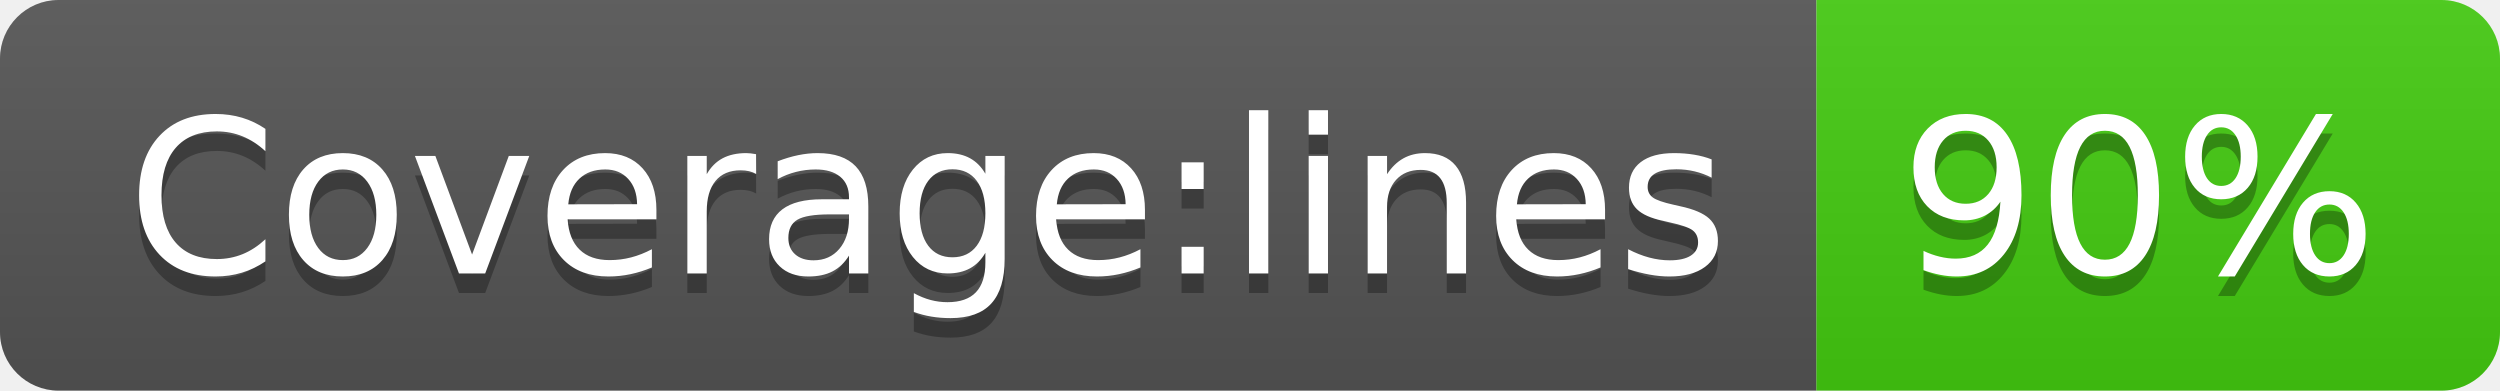
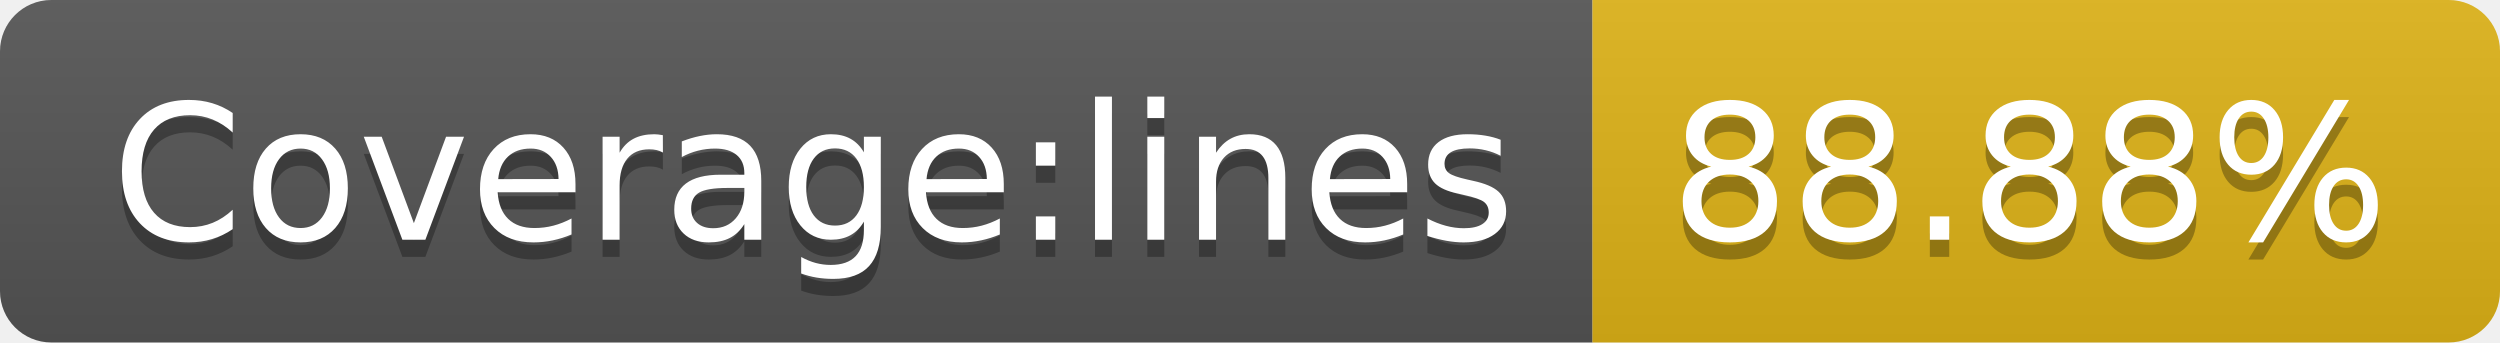
- <svg xmlns="http://www.w3.org/2000/svg" width="128" height="20" role="img" aria-label="Coverage:lines: 90%">
+ <svg xmlns="http://www.w3.org/2000/svg" width="146" height="20" role="img" aria-label="Coverage:lines: 88.88%">
  <linearGradient id="s" x2="0" y2="100%">
    <stop offset="0" stop-color="#bbb" stop-opacity=".1" />
    <stop offset="1" stop-opacity=".1" />
  </linearGradient>
  <clipPath id="r">
-     <rect width="128" height="20" rx="3" fill="#fff" />
+     <rect width="146" height="20" rx="3" fill="#fff" />
  </clipPath>
  <g clip-path="url(#r)">
    <rect width="93" height="20" fill="#555" />
-     <rect x="93" width="35" height="20" fill="#4c1" />
-     <rect width="128" height="20" fill="url(#s)" />
+     <rect x="93" width="53" height="20" fill="#dfb317" />
+     <rect width="146" height="20" fill="url(#s)" />
  </g>
  <g fill="#fff" text-anchor="middle" font-family="Verdana,Geneva,DejaVu Sans,sans-serif" text-rendering="geometricPrecision" font-size="110">
    <text aria-hidden="true" x="475" y="150" fill="#010101" fill-opacity=".3" transform="scale(.1)" textLength="830">Coverage:lines</text>
    <text x="475" y="140" transform="scale(.1)" fill="#fff" textLength="830">Coverage:lines</text>
-     <text aria-hidden="true" x="1095" y="150" fill="#010101" fill-opacity=".3" transform="scale(.1)" textLength="250">90%</text>
-     <text x="1095" y="140" transform="scale(.1)" fill="#fff" textLength="250">90%</text>
+     <text aria-hidden="true" x="1185" y="150" fill="#010101" fill-opacity=".3" transform="scale(.1)" textLength="430">88.88%</text>
+     <text x="1185" y="140" transform="scale(.1)" fill="#fff" textLength="430">88.88%</text>
  </g>
</svg>
